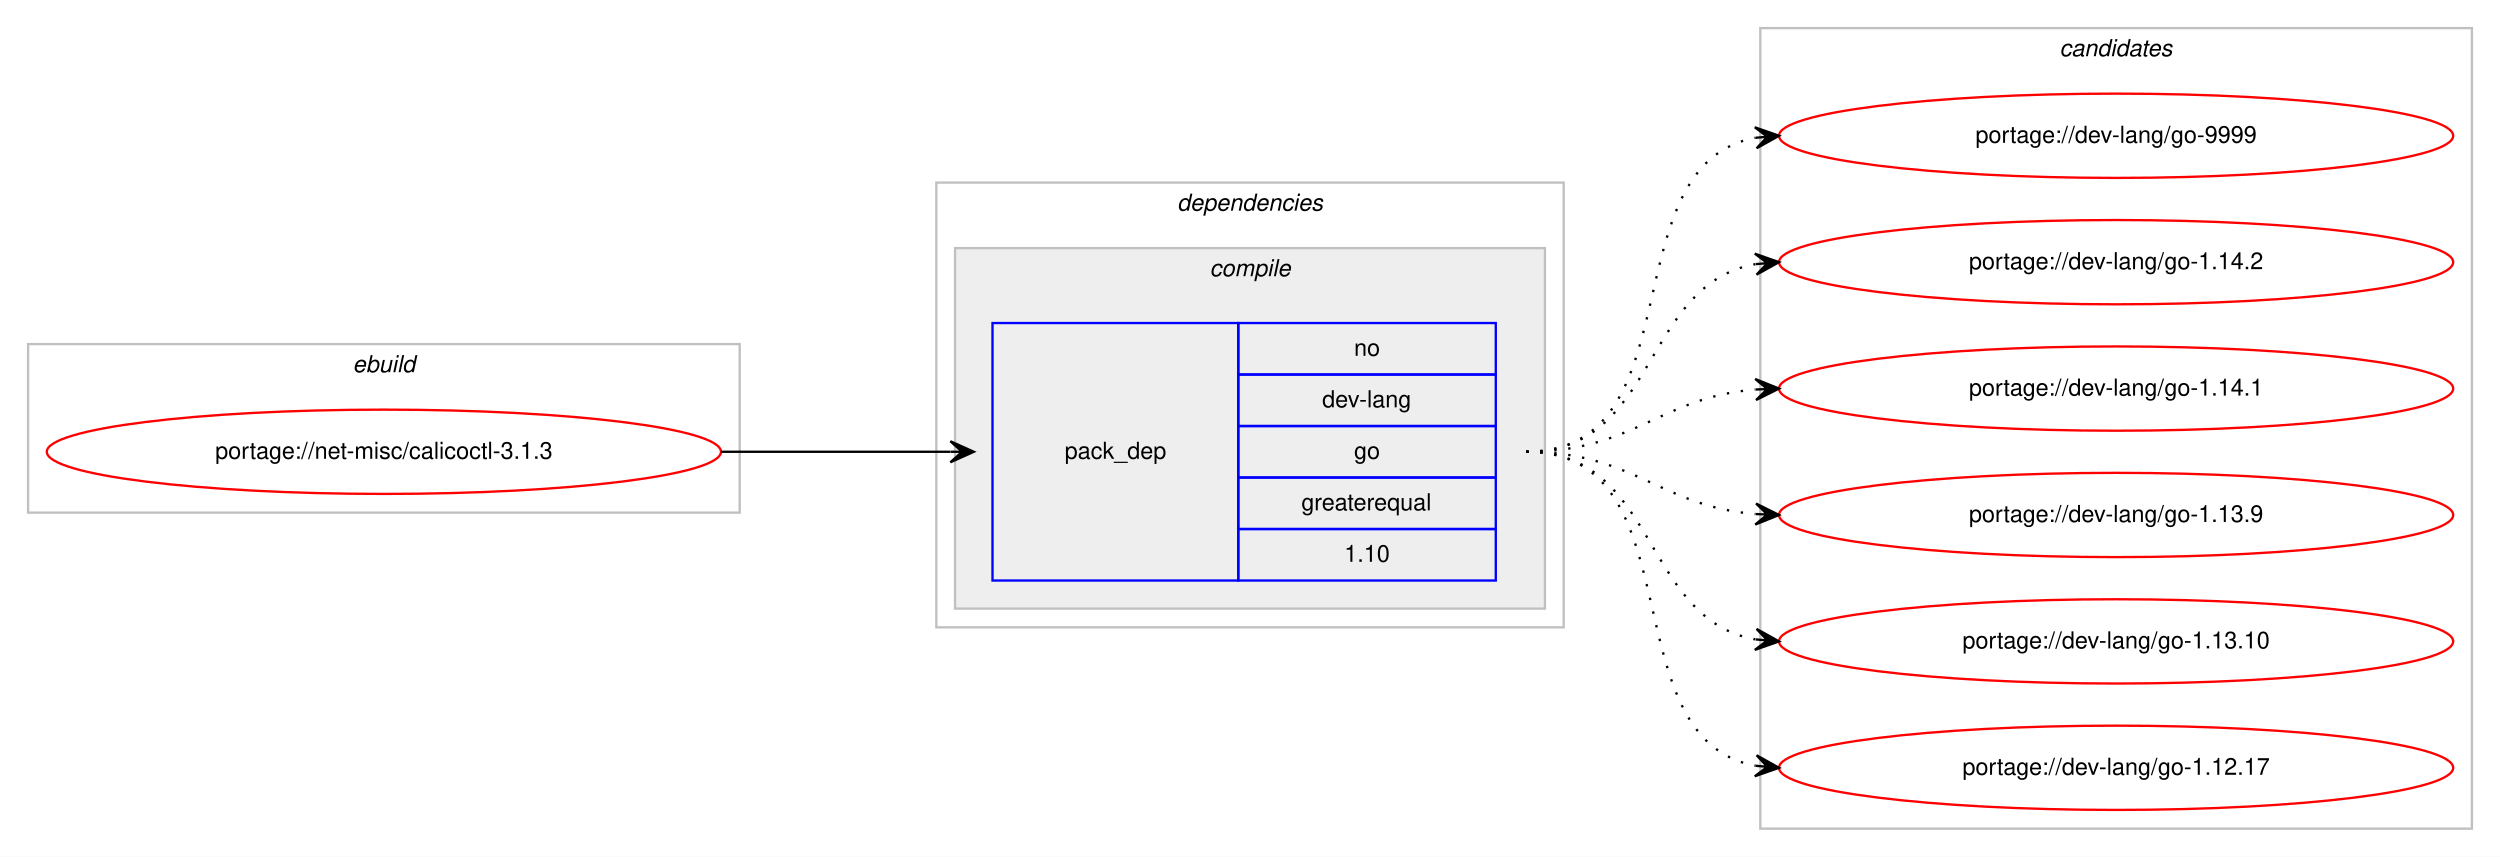
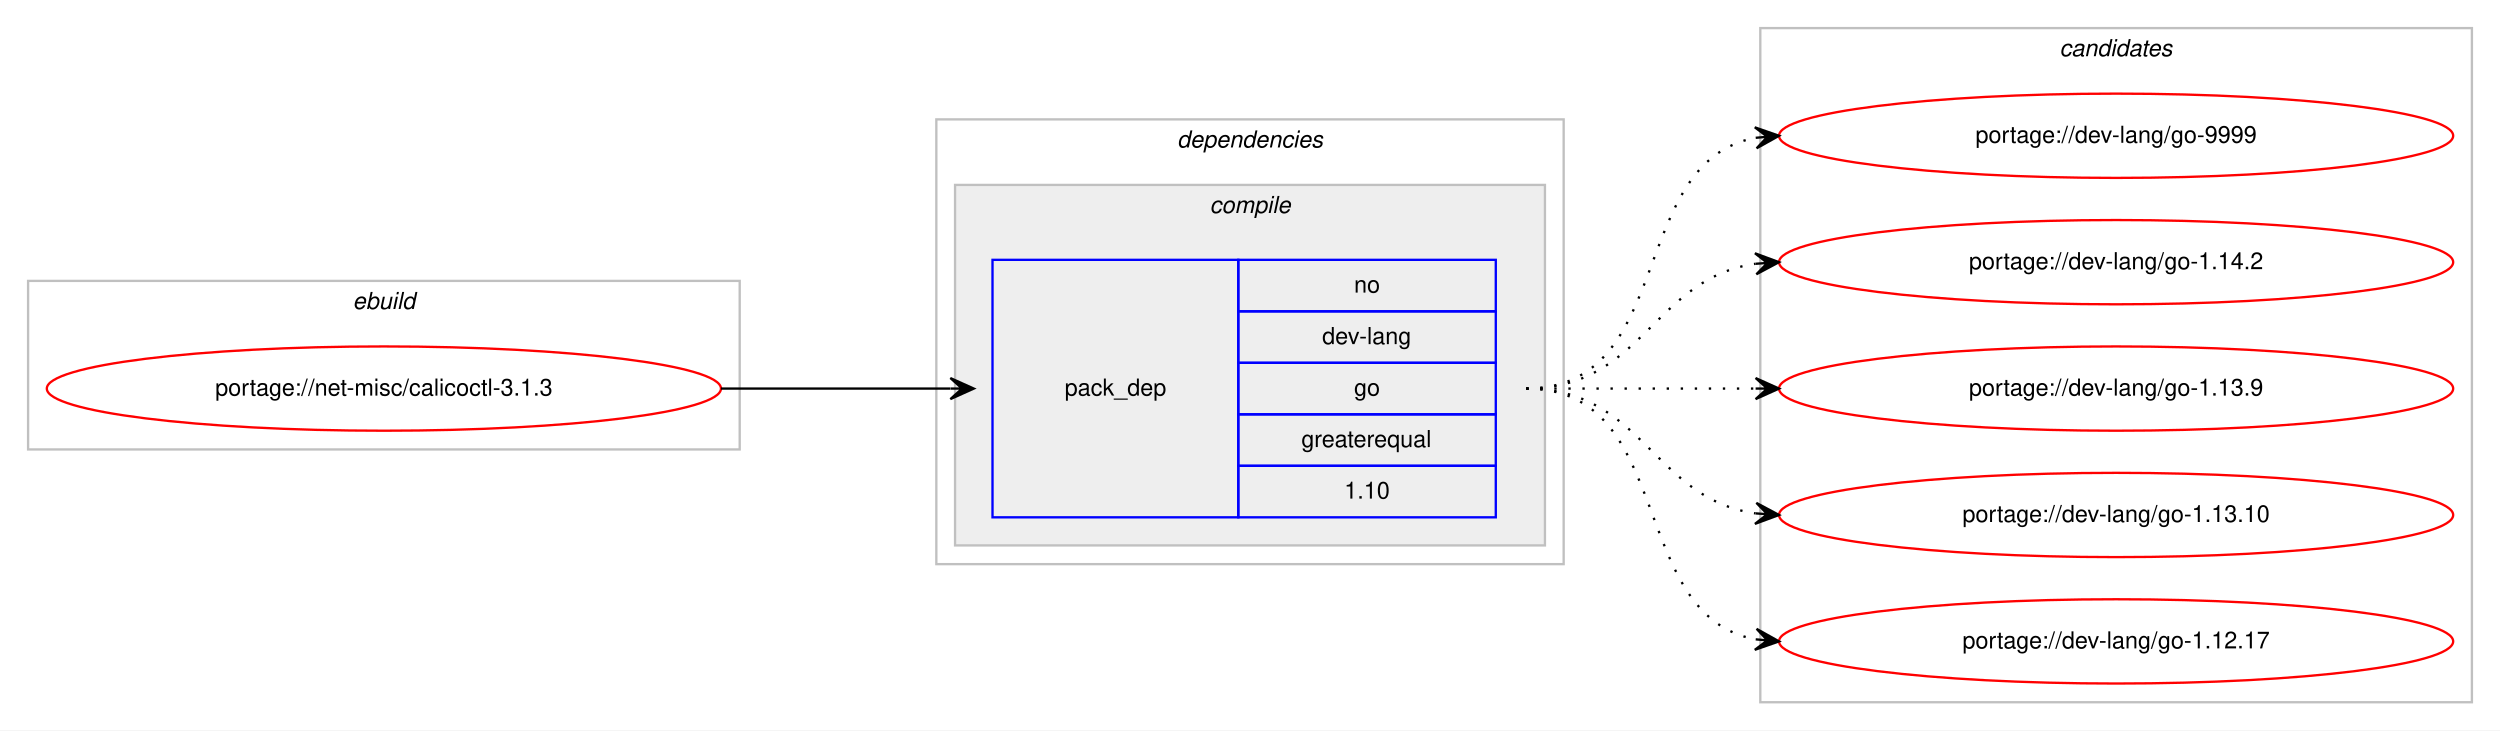
- <svg xmlns="http://www.w3.org/2000/svg" xmlns:xlink="http://www.w3.org/1999/xlink" width="1068pt" height="366pt" viewBox="0.00 0.00 1068.00 366.00">
-   <g id="graph0" class="graph" transform="scale(1 1) rotate(0) translate(4 362)">
-     <polygon fill="#ffffff" stroke="transparent" points="-4,4 -4,-362 1064,-362 1064,4 -4,4" />
+ <svg xmlns="http://www.w3.org/2000/svg" xmlns:xlink="http://www.w3.org/1999/xlink" width="1068pt" height="312pt" viewBox="0.00 0.00 1068.00 312.00">
+   <g id="graph0" class="graph" transform="scale(1 1) rotate(0) translate(4 308)">
+     <polygon fill="#ffffff" stroke="transparent" points="-4,4 -4,-308 1064,-308 1064,4 -4,4" />
    <g id="clust1" class="cluster">
-       <polygon fill="none" stroke="#c0c0c0" points="8,-143 8,-215 312,-215 312,-143 8,-143" />
-       <text text-anchor="start" x="146.663" y="-203" font-family="Helvetica,sans-Serif" font-style="italic" font-size="10.00" fill="#000000">ebuild</text>
+       <polygon fill="none" stroke="#c0c0c0" points="8,-116 8,-188 312,-188 312,-116 8,-116" />
+       <text text-anchor="start" x="146.663" y="-176" font-family="Helvetica,sans-Serif" font-style="italic" font-size="10.00" fill="#000000">ebuild</text>
    </g>
    <g id="clust2" class="cluster">
-       <polygon fill="none" stroke="#c0c0c0" points="396,-94 396,-284 664,-284 664,-94 396,-94" />
-       <text text-anchor="start" x="498.875" y="-272" font-family="Helvetica,sans-Serif" font-style="italic" font-size="10.00" fill="#000000">dependencies</text>
+       <polygon fill="none" stroke="#c0c0c0" points="396,-67 396,-257 664,-257 664,-67 396,-67" />
+       <text text-anchor="start" x="498.875" y="-245" font-family="Helvetica,sans-Serif" font-style="italic" font-size="10.00" fill="#000000">dependencies</text>
    </g>
    <g id="clust3" class="cluster">
-       <polygon fill="#eeeeee" stroke="#c0c0c0" points="404,-102 404,-256 656,-256 656,-102 404,-102" />
-       <text text-anchor="start" x="512.778" y="-244" font-family="Helvetica,sans-Serif" font-style="italic" font-size="10.00" fill="#000000">compile</text>
+       <polygon fill="#eeeeee" stroke="#c0c0c0" points="404,-75 404,-229 656,-229 656,-75 404,-75" />
+       <text text-anchor="start" x="512.778" y="-217" font-family="Helvetica,sans-Serif" font-style="italic" font-size="10.00" fill="#000000">compile</text>
    </g>
    <g id="clust7" class="cluster">
-       <polygon fill="none" stroke="#c0c0c0" points="748,-8 748,-350 1052,-350 1052,-8 748,-8" />
-       <text text-anchor="start" x="875.824" y="-338" font-family="Helvetica,sans-Serif" font-style="italic" font-size="10.00" fill="#000000">candidates</text>
+       <polygon fill="none" stroke="#c0c0c0" points="748,-8 748,-296 1052,-296 1052,-8 748,-8" />
+       <text text-anchor="start" x="875.824" y="-284" font-family="Helvetica,sans-Serif" font-style="italic" font-size="10.00" fill="#000000">candidates</text>
    </g>
    <g id="node1" class="node">
      <g id="a_node1">
        <a xlink:href="../net-misc/calicoctl-3.1.3.svg" xlink:title="portage://net-misc/calicoctl-3.1.3">
-           <ellipse fill="none" stroke="#ff0000" cx="160" cy="-169" rx="144" ry="18" />
-           <text text-anchor="middle" x="160" y="-166" font-family="Helvetica,sans-Serif" font-size="10.00" fill="#000000">portage://net-misc/calicoctl-3.1.3</text>
+           <ellipse fill="none" stroke="#ff0000" cx="160" cy="-142" rx="144" ry="18" />
+           <text text-anchor="middle" x="160" y="-139" font-family="Helvetica,sans-Serif" font-size="10.00" fill="#000000">portage://net-misc/calicoctl-3.1.3</text>
        </a>
      </g>
    </g>
    <g id="node2" class="node">
-       <polygon fill="none" stroke="#0000ff" points="420,-114 420,-224 525,-224 525,-114 420,-114" />
-       <text text-anchor="start" x="450.823" y="-166" font-family="Helvetica,sans-Serif" font-size="10.00" fill="#000000">pack_dep</text>
-       <polygon fill="none" stroke="#0000ff" points="525,-202 525,-224 635,-224 635,-202 525,-202" />
-       <text text-anchor="start" x="574.441" y="-210" font-family="Helvetica,sans-Serif" font-size="10.00" fill="#000000">no</text>
-       <polygon fill="none" stroke="#0000ff" points="525,-180 525,-202 635,-202 635,-180 525,-180" />
-       <text text-anchor="start" x="560.828" y="-188" font-family="Helvetica,sans-Serif" font-size="10.00" fill="#000000">dev-lang</text>
-       <polygon fill="none" stroke="#0000ff" points="525,-158 525,-180 635,-180 635,-158 525,-158" />
-       <text text-anchor="start" x="574.441" y="-166" font-family="Helvetica,sans-Serif" font-size="10.00" fill="#000000">go</text>
-       <polygon fill="none" stroke="#0000ff" points="525,-136 525,-158 635,-158 635,-136 525,-136" />
-       <text text-anchor="start" x="551.936" y="-144" font-family="Helvetica,sans-Serif" font-size="10.00" fill="#000000">greaterequal</text>
-       <polygon fill="none" stroke="#0000ff" points="525,-114 525,-136 635,-136 635,-114 525,-114" />
-       <text text-anchor="start" x="570.272" y="-122" font-family="Helvetica,sans-Serif" font-size="10.00" fill="#000000">1.10</text>
+       <polygon fill="none" stroke="#0000ff" points="420,-87 420,-197 525,-197 525,-87 420,-87" />
+       <text text-anchor="start" x="450.823" y="-139" font-family="Helvetica,sans-Serif" font-size="10.00" fill="#000000">pack_dep</text>
+       <polygon fill="none" stroke="#0000ff" points="525,-175 525,-197 635,-197 635,-175 525,-175" />
+       <text text-anchor="start" x="574.441" y="-183" font-family="Helvetica,sans-Serif" font-size="10.00" fill="#000000">no</text>
+       <polygon fill="none" stroke="#0000ff" points="525,-153 525,-175 635,-175 635,-153 525,-153" />
+       <text text-anchor="start" x="560.828" y="-161" font-family="Helvetica,sans-Serif" font-size="10.00" fill="#000000">dev-lang</text>
+       <polygon fill="none" stroke="#0000ff" points="525,-131 525,-153 635,-153 635,-131 525,-131" />
+       <text text-anchor="start" x="574.441" y="-139" font-family="Helvetica,sans-Serif" font-size="10.00" fill="#000000">go</text>
+       <polygon fill="none" stroke="#0000ff" points="525,-109 525,-131 635,-131 635,-109 525,-109" />
+       <text text-anchor="start" x="551.936" y="-117" font-family="Helvetica,sans-Serif" font-size="10.00" fill="#000000">greaterequal</text>
+       <polygon fill="none" stroke="#0000ff" points="525,-87 525,-109 635,-109 635,-87 525,-87" />
+       <text text-anchor="start" x="570.272" y="-95" font-family="Helvetica,sans-Serif" font-size="10.00" fill="#000000">1.10</text>
    </g>
    <g id="edge1" class="edge">
-       <path fill="none" stroke="#000000" d="M304,-169C348.438,-169 362.02,-169 401.878,-169" />
-       <polygon fill="#000000" stroke="#000000" points="412,-169 402,-173.5 407,-169 402,-169 402,-169 402,-169 407,-169 402,-164.5 412,-169 412,-169" />
+       <path fill="none" stroke="#000000" d="M304,-142C348.438,-142 362.02,-142 401.878,-142" />
+       <polygon fill="#000000" stroke="#000000" points="412,-142 402,-146.5 407,-142 402,-142 402,-142 402,-142 407,-142 402,-137.5 412,-142 412,-142" />
    </g>
    <g id="node3" class="node">
      <g id="a_node3">
        <a xlink:href="../dev-lang/go-9999.svg" xlink:title="portage://dev-lang/go-9999">
-           <ellipse fill="none" stroke="#ff0000" cx="900" cy="-304" rx="144" ry="18" />
-           <text text-anchor="middle" x="900" y="-301" font-family="Helvetica,sans-Serif" font-size="10.00" fill="#000000">portage://dev-lang/go-9999</text>
+           <ellipse fill="none" stroke="#ff0000" cx="900" cy="-250" rx="144" ry="18" />
+           <text text-anchor="middle" x="900" y="-247" font-family="Helvetica,sans-Serif" font-size="10.00" fill="#000000">portage://dev-lang/go-9999</text>
        </a>
      </g>
    </g>
    <g id="edge2" class="edge">
-       <path fill="none" stroke="#000000" stroke-dasharray="1,5" d="M648,-169C721.236,-169 683.175,-291.64 745.977,-303.138" />
-       <polygon fill="#000000" stroke="#000000" points="756,-304 745.651,-307.626 751.018,-303.572 746.037,-303.143 746.037,-303.143 746.037,-303.143 751.018,-303.572 746.423,-298.659 756,-304 756,-304" />
+       <path fill="none" stroke="#000000" stroke-dasharray="1,5" d="M648,-142C712.303,-142 690.78,-238.91 746.031,-249.131" />
+       <polygon fill="#000000" stroke="#000000" points="756,-250 745.647,-253.614 751.019,-249.566 746.038,-249.131 746.038,-249.131 746.038,-249.131 751.019,-249.566 746.429,-244.648 756,-250 756,-250" />
    </g>
    <g id="node4" class="node">
      <g id="a_node4">
        <a xlink:href="../dev-lang/go-1.14.2.svg" xlink:title="portage://dev-lang/go-1.14.2">
-           <ellipse fill="none" stroke="#ff0000" cx="900" cy="-250" rx="144" ry="18" />
-           <text text-anchor="middle" x="900" y="-247" font-family="Helvetica,sans-Serif" font-size="10.00" fill="#000000">portage://dev-lang/go-1.14.2</text>
+           <ellipse fill="none" stroke="#ff0000" cx="900" cy="-196" rx="144" ry="18" />
+           <text text-anchor="middle" x="900" y="-193" font-family="Helvetica,sans-Serif" font-size="10.00" fill="#000000">portage://dev-lang/go-1.14.2</text>
        </a>
      </g>
    </g>
    <g id="edge3" class="edge">
-       <path fill="none" stroke="#000000" stroke-dasharray="1,5" d="M648,-169C704.367,-169 697.189,-240.488 745.861,-249.145" />
-       <polygon fill="#000000" stroke="#000000" points="756,-250 745.657,-253.644 751.018,-249.58 746.035,-249.16 746.035,-249.16 746.035,-249.16 751.018,-249.58 746.413,-244.676 756,-250 756,-250" />
+       <path fill="none" stroke="#000000" stroke-dasharray="1,5" d="M648,-142C698.102,-142 702.012,-189.066 745.979,-195.317" />
+       <polygon fill="#000000" stroke="#000000" points="756,-196 745.717,-199.81 751.012,-195.66 746.023,-195.32 746.023,-195.32 746.023,-195.32 751.012,-195.66 746.329,-190.831 756,-196 756,-196" />
    </g>
    <g id="node5" class="node">
      <g id="a_node5">
-         <a xlink:href="../dev-lang/go-1.14.1.svg" xlink:title="portage://dev-lang/go-1.14.1">
-           <ellipse fill="none" stroke="#ff0000" cx="900" cy="-196" rx="144" ry="18" />
-           <text text-anchor="middle" x="900" y="-193" font-family="Helvetica,sans-Serif" font-size="10.00" fill="#000000">portage://dev-lang/go-1.14.1</text>
-         </a>
-       </g>
-     </g>
-     <g id="edge4" class="edge">
-       <path fill="none" stroke="#000000" stroke-dasharray="1,5" d="M648,-169C693.902,-169 705.004,-192.239 745.876,-195.597" />
-       <polygon fill="#000000" stroke="#000000" points="756,-196 745.829,-200.099 751.004,-195.801 746.008,-195.602 746.008,-195.602 746.008,-195.602 751.004,-195.801 746.187,-191.106 756,-196 756,-196" />
-     </g>
-     <g id="node6" class="node">
-       <g id="a_node6">
        <a xlink:href="../dev-lang/go-1.13.9.svg" xlink:title="portage://dev-lang/go-1.13.9">
          <ellipse fill="none" stroke="#ff0000" cx="900" cy="-142" rx="144" ry="18" />
          <text text-anchor="middle" x="900" y="-139" font-family="Helvetica,sans-Serif" font-size="10.00" fill="#000000">portage://dev-lang/go-1.13.9</text>
        </a>
      </g>
    </g>
-     <g id="edge5" class="edge">
-       <path fill="none" stroke="#000000" stroke-dasharray="1,5" d="M648,-169C693.902,-169 705.004,-145.761 745.876,-142.403" />
-       <polygon fill="#000000" stroke="#000000" points="756,-142 746.187,-146.894 751.004,-142.199 746.008,-142.398 746.008,-142.398 746.008,-142.398 751.004,-142.199 745.829,-137.901 756,-142 756,-142" />
+     <g id="edge4" class="edge">
+       <path fill="none" stroke="#000000" stroke-dasharray="1,5" d="M648,-142C692.438,-142 706.02,-142 745.878,-142" />
+       <polygon fill="#000000" stroke="#000000" points="756,-142 746,-146.5 751,-142 746,-142 746,-142 746,-142 751,-142 746,-137.5 756,-142 756,-142" />
    </g>
-     <g id="node7" class="node">
-       <g id="a_node7">
+     <g id="node6" class="node">
+       <g id="a_node6">
        <a xlink:href="../dev-lang/go-1.13.10.svg" xlink:title="portage://dev-lang/go-1.13.10">
          <ellipse fill="none" stroke="#ff0000" cx="900" cy="-88" rx="144" ry="18" />
          <text text-anchor="middle" x="900" y="-85" font-family="Helvetica,sans-Serif" font-size="10.00" fill="#000000">portage://dev-lang/go-1.13.10</text>
        </a>
      </g>
    </g>
-     <g id="edge6" class="edge">
-       <path fill="none" stroke="#000000" stroke-dasharray="1,5" d="M648,-169C704.367,-169 697.189,-97.512 745.861,-88.855" />
-       <polygon fill="#000000" stroke="#000000" points="756,-88 746.413,-93.324 751.018,-88.42 746.035,-88.84 746.035,-88.84 746.035,-88.84 751.018,-88.42 745.657,-84.356 756,-88 756,-88" />
+     <g id="edge5" class="edge">
+       <path fill="none" stroke="#000000" stroke-dasharray="1,5" d="M648,-142C698.102,-142 702.012,-94.934 745.979,-88.683" />
+       <polygon fill="#000000" stroke="#000000" points="756,-88 746.329,-93.169 751.012,-88.34 746.023,-88.68 746.023,-88.68 746.023,-88.68 751.012,-88.34 745.717,-84.19 756,-88 756,-88" />
    </g>
-     <g id="node8" class="node">
-       <g id="a_node8">
+     <g id="node7" class="node">
+       <g id="a_node7">
        <a xlink:href="../dev-lang/go-1.12.17.svg" xlink:title="portage://dev-lang/go-1.12.17">
          <ellipse fill="none" stroke="#ff0000" cx="900" cy="-34" rx="144" ry="18" />
          <text text-anchor="middle" x="900" y="-31" font-family="Helvetica,sans-Serif" font-size="10.00" fill="#000000">portage://dev-lang/go-1.12.17</text>
        </a>
      </g>
    </g>
-     <g id="edge7" class="edge">
-       <path fill="none" stroke="#000000" stroke-dasharray="1,5" d="M648,-169C721.236,-169 683.175,-46.36 745.977,-34.862" />
-       <polygon fill="#000000" stroke="#000000" points="756,-34 746.423,-39.34 751.018,-34.428 746.037,-34.857 746.037,-34.857 746.037,-34.857 751.018,-34.428 745.651,-30.374 756,-34 756,-34" />
+     <g id="edge6" class="edge">
+       <path fill="none" stroke="#000000" stroke-dasharray="1,5" d="M648,-142C712.303,-142 690.78,-45.09 746.031,-34.869" />
+       <polygon fill="#000000" stroke="#000000" points="756,-34 746.429,-39.352 751.019,-34.434 746.038,-34.869 746.038,-34.869 746.038,-34.869 751.019,-34.434 745.647,-30.386 756,-34 756,-34" />
    </g>
  </g>
</svg>
